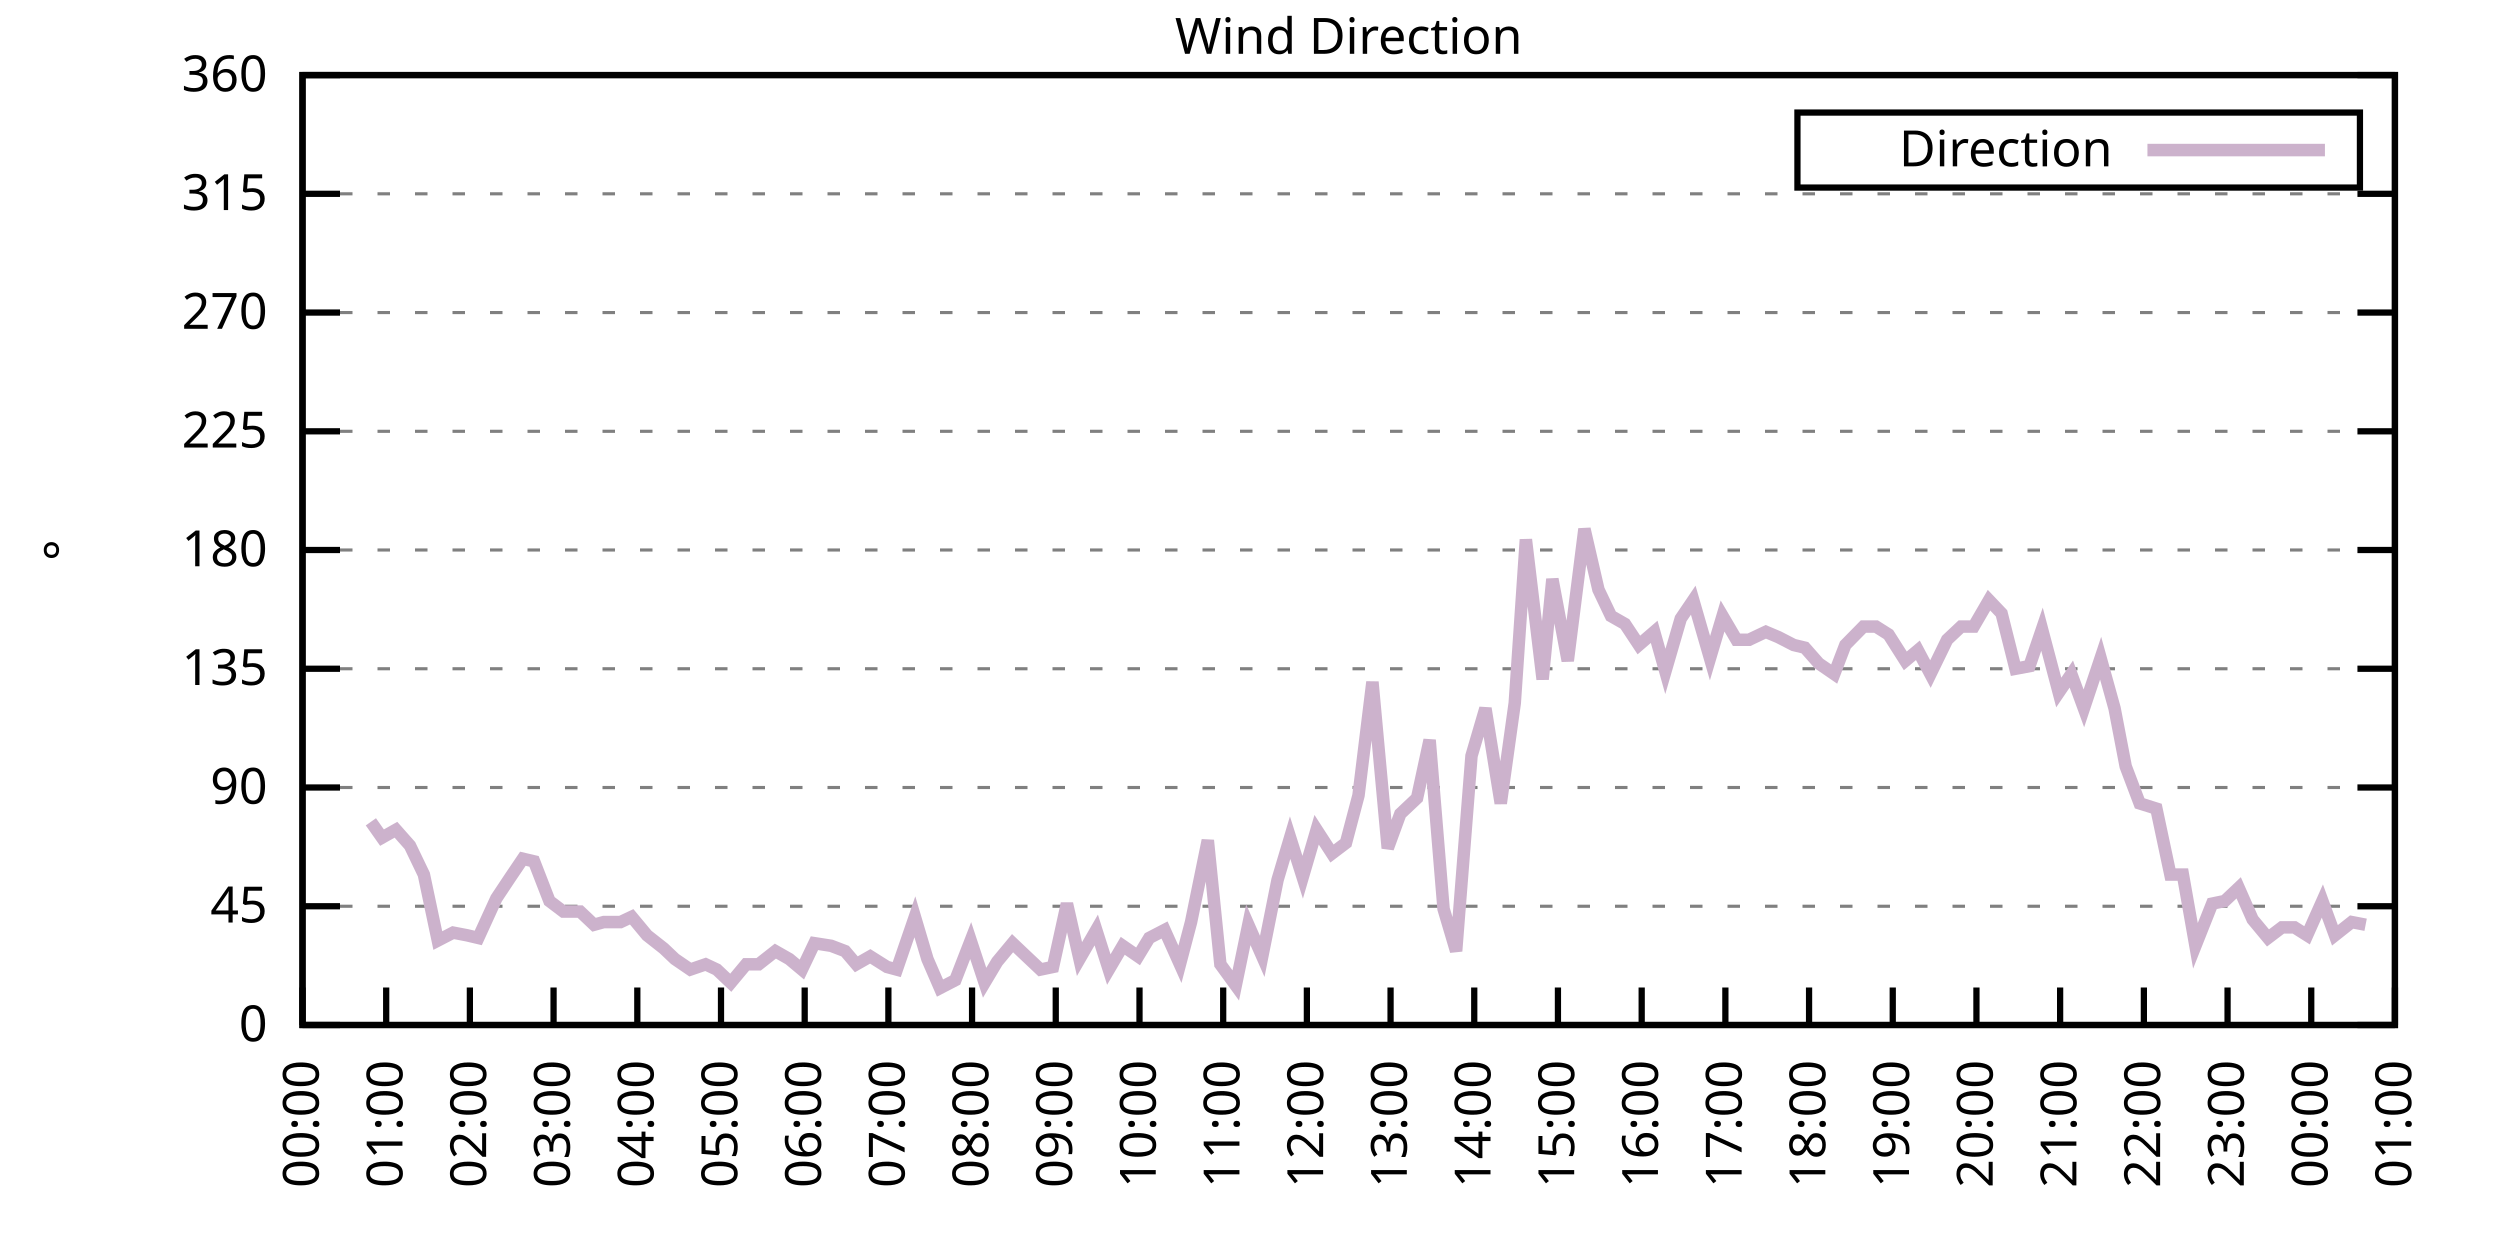
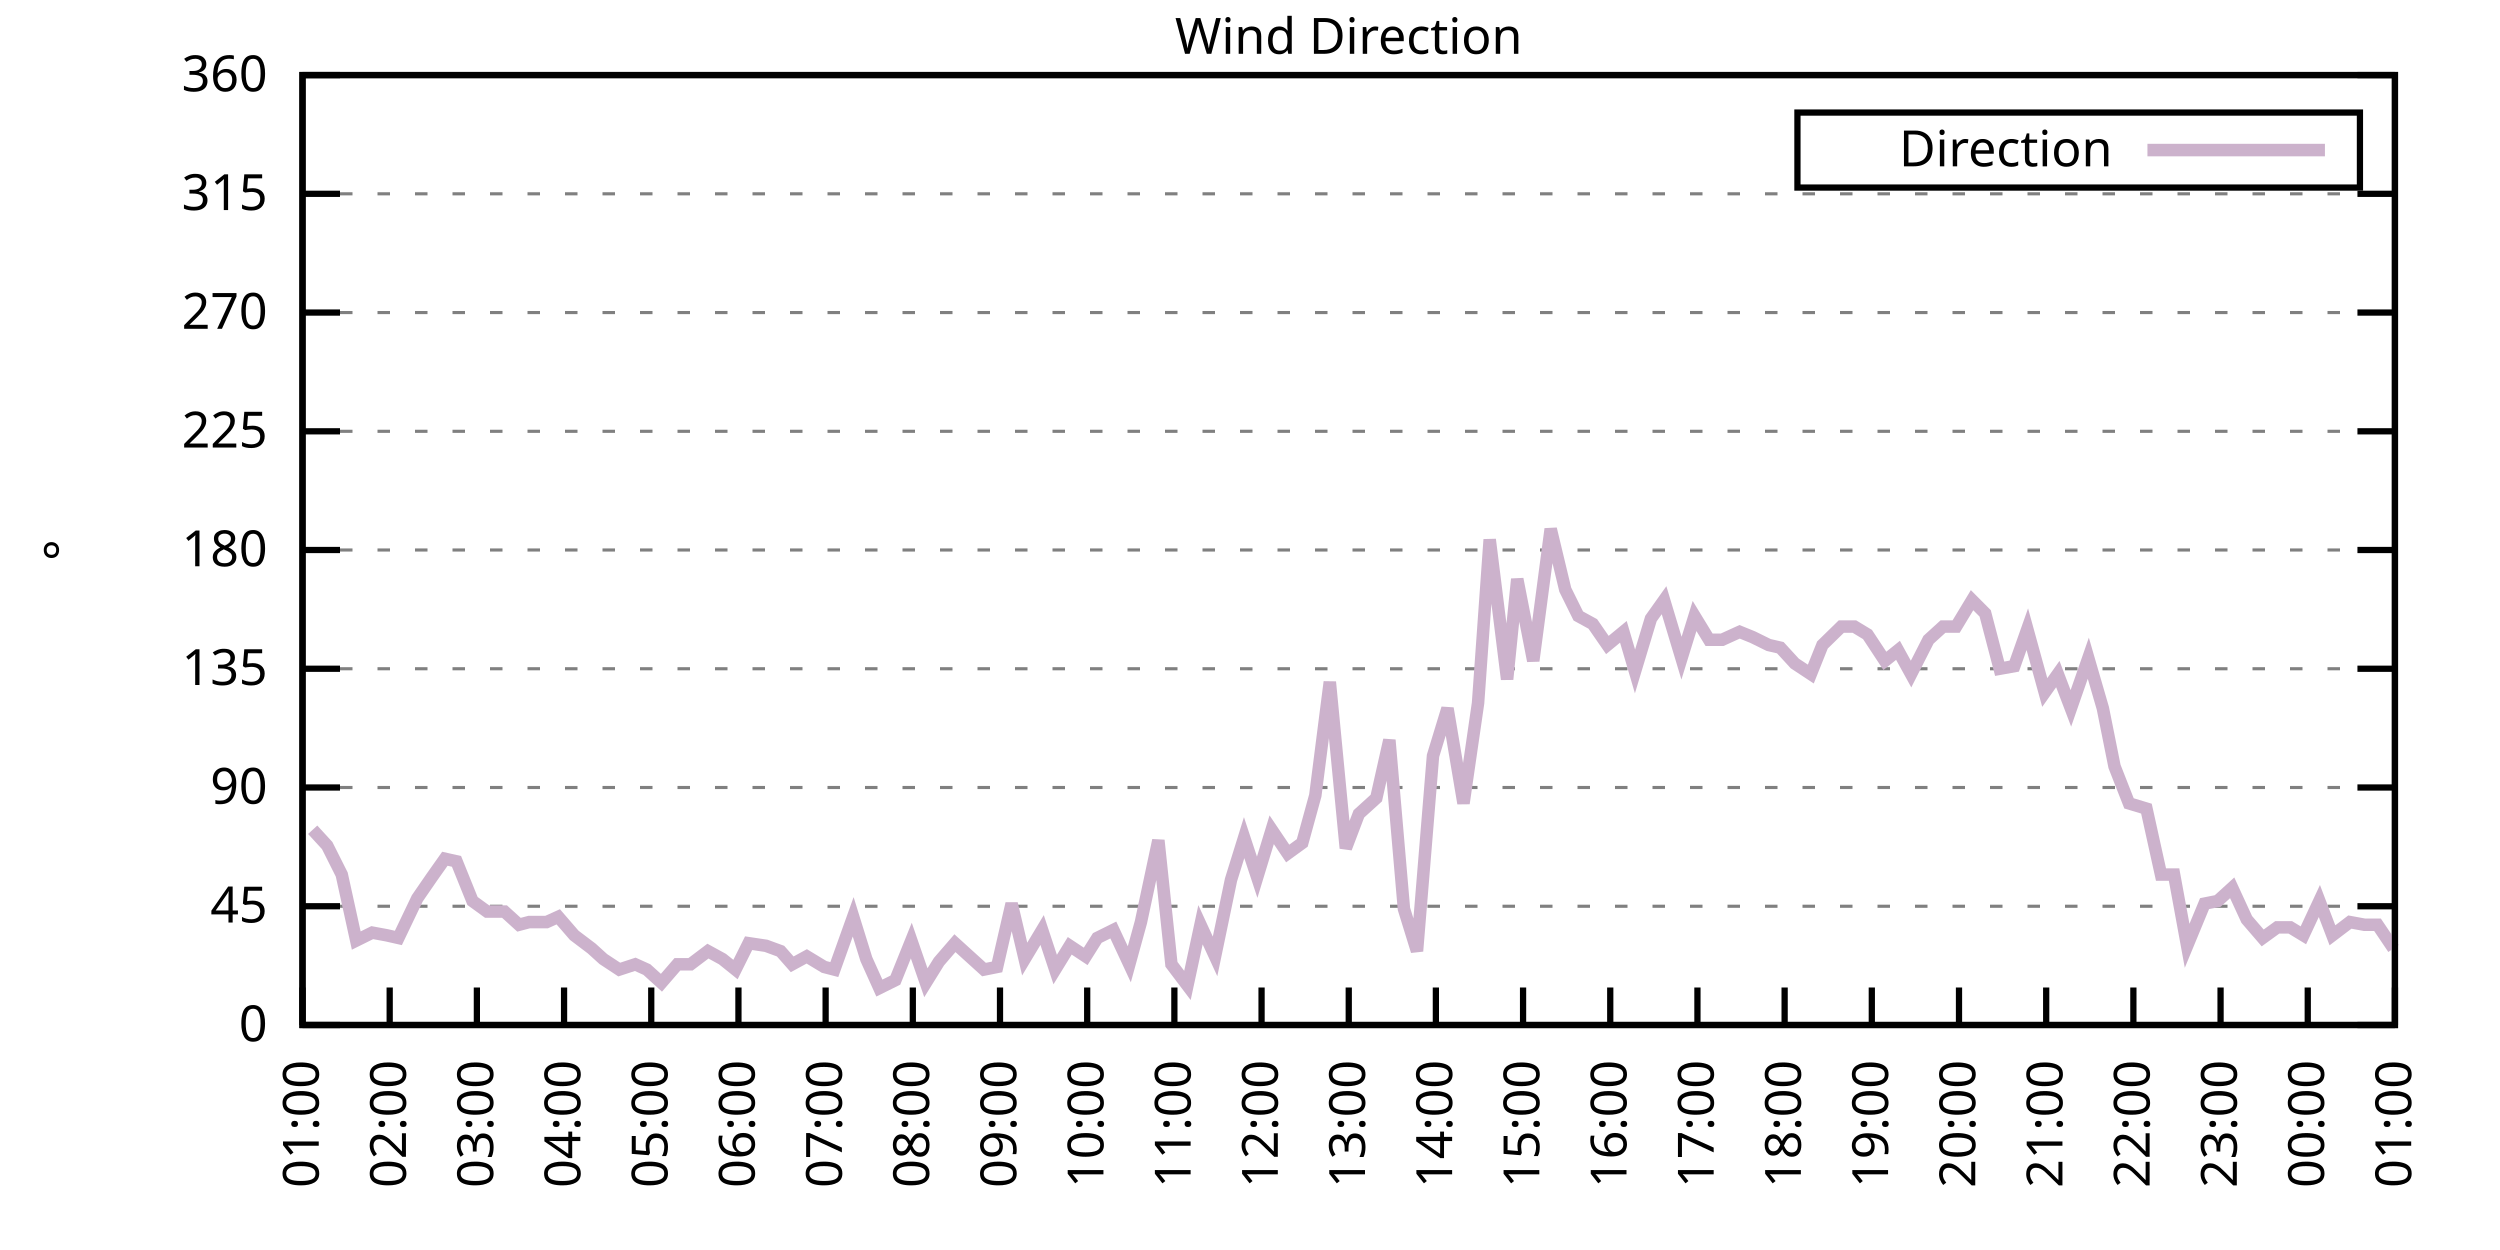
<svg xmlns="http://www.w3.org/2000/svg" xmlns:xlink="http://www.w3.org/1999/xlink" width="400" height="200" viewBox="0 0 400 200">
  <g id="gnuplot_canvas">
    <rect x="0" y="0" width="400" height="200" fill="none" />
    <defs>
      <circle id="gpDot" r="0.5" stroke-width="0.5" stroke="currentColor" />
      <path id="gpPt0" stroke-width="0.333" stroke="currentColor" d="M-1,0 h2 M0,-1 v2" />
      <path id="gpPt1" stroke-width="0.333" stroke="currentColor" d="M-1,-1 L1,1 M1,-1 L-1,1" />
      <path id="gpPt2" stroke-width="0.333" stroke="currentColor" d="M-1,0 L1,0 M0,-1 L0,1 M-1,-1 L1,1 M-1,1 L1,-1" />
      <rect id="gpPt3" stroke-width="0.333" stroke="currentColor" x="-1" y="-1" width="2" height="2" />
      <rect id="gpPt4" stroke-width="0.333" stroke="currentColor" fill="currentColor" x="-1" y="-1" width="2" height="2" />
      <circle id="gpPt5" stroke-width="0.333" stroke="currentColor" cx="0" cy="0" r="1" />
      <use xlink:href="#gpPt5" id="gpPt6" fill="currentColor" stroke="none" />
      <path id="gpPt7" stroke-width="0.333" stroke="currentColor" d="M0,-1.33 L-1.33,0.67 L1.33,0.67 z" />
      <use xlink:href="#gpPt7" id="gpPt8" fill="currentColor" stroke="none" />
      <use xlink:href="#gpPt7" id="gpPt9" stroke="currentColor" transform="rotate(180)" />
      <use xlink:href="#gpPt9" id="gpPt10" fill="currentColor" stroke="none" />
      <use xlink:href="#gpPt3" id="gpPt11" stroke="currentColor" transform="rotate(45)" />
      <use xlink:href="#gpPt11" id="gpPt12" fill="currentColor" stroke="none" />
      <path id="gpPt13" stroke-width="0.333" stroke="currentColor" d="M0,1.330 L1.265,0.411 L0.782,-1.067 L-0.782,-1.076 L-1.265,0.411 z" />
      <use xlink:href="#gpPt13" id="gpPt14" fill="currentColor" stroke="none" />
      <filter id="textbox" filterUnits="objectBoundingBox" x="0" y="0" height="1" width="1">
        <feFlood flood-color="white" flood-opacity="1" result="bgnd" />
        <feComposite in="SourceGraphic" in2="bgnd" operator="atop" />
      </filter>
      <filter id="greybox" filterUnits="objectBoundingBox" x="0" y="0" height="1" width="1">
        <feFlood flood-color="lightgrey" flood-opacity="1" result="grey" />
        <feComposite in="SourceGraphic" in2="grey" operator="atop" />
      </filter>
    </defs>
    <g fill="none" color="white" stroke="currentColor" stroke-width="1.00" stroke-linecap="butt" stroke-linejoin="miter">
</g>
    <g fill="none" color="black" stroke="currentColor" stroke-width="1.00" stroke-linecap="butt" stroke-linejoin="miter">
      <g stroke="none" shape-rendering="crispEdges">
        <polygon fill="rgb(255, 255, 255)" points="48.40,164.00 383.18,164.00 383.18,12.02 48.40,12.02 " />
      </g>
    </g>
    <g fill="none" color="black" stroke="currentColor" stroke-width="1.00" stroke-linecap="butt" stroke-linejoin="miter">
</g>
    <g fill="none" color="black" stroke="black" stroke-width="0.50" stroke-linecap="butt" stroke-linejoin="miter">
</g>
    <g fill="none" color="gray" stroke="currentColor" stroke-width="0.50" stroke-linecap="butt" stroke-linejoin="miter">
      <path stroke="gray" stroke-dasharray="2,4" class="gridline" d="M48.40,164.00 L383.19,164.00  " />
    </g>
    <g fill="none" color="gray" stroke="gray" stroke-width="1.00" stroke-linecap="butt" stroke-linejoin="miter">
</g>
    <g fill="none" color="black" stroke="currentColor" stroke-width="1.00" stroke-linecap="butt" stroke-linejoin="miter">
      <path stroke="black" d="M48.40,164.00 L54.40,164.00 M383.19,164.00 L377.19,164.00  " />
      <g transform="translate(42.80,166.60)" stroke="none" fill="black" font-family="Sans" font-size="8.00" text-anchor="end">
        <text>
          <tspan font-family="Sans"> 0</tspan>
        </text>
      </g>
    </g>
    <g fill="none" color="black" stroke="currentColor" stroke-width="1.00" stroke-linecap="butt" stroke-linejoin="miter">
</g>
    <g fill="none" color="black" stroke="black" stroke-width="0.50" stroke-linecap="butt" stroke-linejoin="miter">
</g>
    <g fill="none" color="gray" stroke="currentColor" stroke-width="0.50" stroke-linecap="butt" stroke-linejoin="miter">
      <path stroke="gray" stroke-dasharray="2,4" class="gridline" d="M48.40,145.00 L383.19,145.00  " />
    </g>
    <g fill="none" color="gray" stroke="gray" stroke-width="1.00" stroke-linecap="butt" stroke-linejoin="miter">
</g>
    <g fill="none" color="black" stroke="currentColor" stroke-width="1.00" stroke-linecap="butt" stroke-linejoin="miter">
      <path stroke="black" d="M48.40,145.00 L54.40,145.00 M383.19,145.00 L377.19,145.00  " />
      <g transform="translate(42.80,147.60)" stroke="none" fill="black" font-family="Sans" font-size="8.00" text-anchor="end">
        <text>
          <tspan font-family="Sans"> 45</tspan>
        </text>
      </g>
    </g>
    <g fill="none" color="black" stroke="currentColor" stroke-width="1.00" stroke-linecap="butt" stroke-linejoin="miter">
</g>
    <g fill="none" color="black" stroke="black" stroke-width="0.50" stroke-linecap="butt" stroke-linejoin="miter">
</g>
    <g fill="none" color="gray" stroke="currentColor" stroke-width="0.50" stroke-linecap="butt" stroke-linejoin="miter">
      <path stroke="gray" stroke-dasharray="2,4" class="gridline" d="M48.40,126.00 L383.19,126.00  " />
    </g>
    <g fill="none" color="gray" stroke="gray" stroke-width="1.00" stroke-linecap="butt" stroke-linejoin="miter">
</g>
    <g fill="none" color="black" stroke="currentColor" stroke-width="1.00" stroke-linecap="butt" stroke-linejoin="miter">
      <path stroke="black" d="M48.40,126.00 L54.40,126.00 M383.19,126.00 L377.19,126.00  " />
      <g transform="translate(42.80,128.60)" stroke="none" fill="black" font-family="Sans" font-size="8.00" text-anchor="end">
        <text>
          <tspan font-family="Sans"> 90</tspan>
        </text>
      </g>
    </g>
    <g fill="none" color="black" stroke="currentColor" stroke-width="1.00" stroke-linecap="butt" stroke-linejoin="miter">
</g>
    <g fill="none" color="black" stroke="black" stroke-width="0.50" stroke-linecap="butt" stroke-linejoin="miter">
</g>
    <g fill="none" color="gray" stroke="currentColor" stroke-width="0.50" stroke-linecap="butt" stroke-linejoin="miter">
      <path stroke="gray" stroke-dasharray="2,4" class="gridline" d="M48.40,107.00 L383.19,107.00  " />
    </g>
    <g fill="none" color="gray" stroke="gray" stroke-width="1.00" stroke-linecap="butt" stroke-linejoin="miter">
</g>
    <g fill="none" color="black" stroke="currentColor" stroke-width="1.00" stroke-linecap="butt" stroke-linejoin="miter">
      <path stroke="black" d="M48.40,107.00 L54.40,107.00 M383.19,107.00 L377.19,107.00  " />
      <g transform="translate(42.80,109.60)" stroke="none" fill="black" font-family="Sans" font-size="8.00" text-anchor="end">
        <text>
          <tspan font-family="Sans"> 135</tspan>
        </text>
      </g>
    </g>
    <g fill="none" color="black" stroke="currentColor" stroke-width="1.00" stroke-linecap="butt" stroke-linejoin="miter">
</g>
    <g fill="none" color="black" stroke="black" stroke-width="0.50" stroke-linecap="butt" stroke-linejoin="miter">
</g>
    <g fill="none" color="gray" stroke="currentColor" stroke-width="0.50" stroke-linecap="butt" stroke-linejoin="miter">
      <path stroke="gray" stroke-dasharray="2,4" class="gridline" d="M48.40,88.00 L383.19,88.00  " />
    </g>
    <g fill="none" color="gray" stroke="gray" stroke-width="1.00" stroke-linecap="butt" stroke-linejoin="miter">
</g>
    <g fill="none" color="black" stroke="currentColor" stroke-width="1.00" stroke-linecap="butt" stroke-linejoin="miter">
      <path stroke="black" d="M48.40,88.00 L54.40,88.00 M383.19,88.00 L377.19,88.00  " />
      <g transform="translate(42.80,90.60)" stroke="none" fill="black" font-family="Sans" font-size="8.00" text-anchor="end">
        <text>
          <tspan font-family="Sans"> 180</tspan>
        </text>
      </g>
    </g>
    <g fill="none" color="black" stroke="currentColor" stroke-width="1.00" stroke-linecap="butt" stroke-linejoin="miter">
</g>
    <g fill="none" color="black" stroke="black" stroke-width="0.50" stroke-linecap="butt" stroke-linejoin="miter">
</g>
    <g fill="none" color="gray" stroke="currentColor" stroke-width="0.50" stroke-linecap="butt" stroke-linejoin="miter">
      <path stroke="gray" stroke-dasharray="2,4" class="gridline" d="M48.40,69.01 L383.19,69.01  " />
    </g>
    <g fill="none" color="gray" stroke="gray" stroke-width="1.00" stroke-linecap="butt" stroke-linejoin="miter">
</g>
    <g fill="none" color="black" stroke="currentColor" stroke-width="1.00" stroke-linecap="butt" stroke-linejoin="miter">
      <path stroke="black" d="M48.40,69.01 L54.40,69.01 M383.19,69.01 L377.19,69.01  " />
      <g transform="translate(42.80,71.61)" stroke="none" fill="black" font-family="Sans" font-size="8.00" text-anchor="end">
        <text>
          <tspan font-family="Sans"> 225</tspan>
        </text>
      </g>
    </g>
    <g fill="none" color="black" stroke="currentColor" stroke-width="1.00" stroke-linecap="butt" stroke-linejoin="miter">
</g>
    <g fill="none" color="black" stroke="black" stroke-width="0.50" stroke-linecap="butt" stroke-linejoin="miter">
</g>
    <g fill="none" color="gray" stroke="currentColor" stroke-width="0.50" stroke-linecap="butt" stroke-linejoin="miter">
      <path stroke="gray" stroke-dasharray="2,4" class="gridline" d="M48.40,50.01 L383.19,50.01  " />
    </g>
    <g fill="none" color="gray" stroke="gray" stroke-width="1.00" stroke-linecap="butt" stroke-linejoin="miter">
</g>
    <g fill="none" color="black" stroke="currentColor" stroke-width="1.00" stroke-linecap="butt" stroke-linejoin="miter">
      <path stroke="black" d="M48.40,50.01 L54.40,50.01 M383.19,50.01 L377.19,50.01  " />
      <g transform="translate(42.80,52.61)" stroke="none" fill="black" font-family="Sans" font-size="8.00" text-anchor="end">
        <text>
          <tspan font-family="Sans"> 270</tspan>
        </text>
      </g>
    </g>
    <g fill="none" color="black" stroke="currentColor" stroke-width="1.00" stroke-linecap="butt" stroke-linejoin="miter">
</g>
    <g fill="none" color="black" stroke="black" stroke-width="0.50" stroke-linecap="butt" stroke-linejoin="miter">
</g>
    <g fill="none" color="gray" stroke="currentColor" stroke-width="0.50" stroke-linecap="butt" stroke-linejoin="miter">
      <path stroke="gray" stroke-dasharray="2,4" class="gridline" d="M48.40,31.01 L383.19,31.01  " />
    </g>
    <g fill="none" color="gray" stroke="gray" stroke-width="1.00" stroke-linecap="butt" stroke-linejoin="miter">
</g>
    <g fill="none" color="black" stroke="currentColor" stroke-width="1.00" stroke-linecap="butt" stroke-linejoin="miter">
      <path stroke="black" d="M48.40,31.01 L54.40,31.01 M383.19,31.01 L377.19,31.01  " />
      <g transform="translate(42.80,33.61)" stroke="none" fill="black" font-family="Sans" font-size="8.00" text-anchor="end">
        <text>
          <tspan font-family="Sans"> 315</tspan>
        </text>
      </g>
    </g>
    <g fill="none" color="black" stroke="currentColor" stroke-width="1.00" stroke-linecap="butt" stroke-linejoin="miter">
</g>
    <g fill="none" color="black" stroke="black" stroke-width="0.50" stroke-linecap="butt" stroke-linejoin="miter">
</g>
    <g fill="none" color="gray" stroke="currentColor" stroke-width="0.50" stroke-linecap="butt" stroke-linejoin="miter">
      <path stroke="gray" stroke-dasharray="2,4" class="gridline" d="M48.40,12.01 L383.19,12.01  " />
    </g>
    <g fill="none" color="gray" stroke="gray" stroke-width="1.00" stroke-linecap="butt" stroke-linejoin="miter">
</g>
    <g fill="none" color="black" stroke="currentColor" stroke-width="1.00" stroke-linecap="butt" stroke-linejoin="miter">
      <path stroke="black" d="M48.40,12.01 L54.40,12.01 M383.19,12.01 L377.19,12.01  " />
      <g transform="translate(42.80,14.61)" stroke="none" fill="black" font-family="Sans" font-size="8.00" text-anchor="end">
        <text>
          <tspan font-family="Sans"> 360</tspan>
        </text>
      </g>
    </g>
    <g fill="none" color="black" stroke="currentColor" stroke-width="1.00" stroke-linecap="butt" stroke-linejoin="miter">
      <path stroke="black" d="M48.40,164.00 L48.40,158.00  " />
      <g transform="translate(51.00,169.60) rotate(270.00)" stroke="none" fill="black" font-family="Sans" font-size="8.00" text-anchor="end">
        <text>
-           <tspan font-family="Sans">00:00</tspan>
-         </text>
-       </g>
-     </g>
-     <g fill="none" color="black" stroke="currentColor" stroke-width="1.00" stroke-linecap="butt" stroke-linejoin="miter">
-       <path stroke="black" d="M61.79,164.00 L61.79,158.00  " />
-       <g transform="translate(64.39,169.60) rotate(270.00)" stroke="none" fill="black" font-family="Sans" font-size="8.00" text-anchor="end">
-         <text>
          <tspan font-family="Sans">01:00</tspan>
        </text>
      </g>
    </g>
    <g fill="none" color="black" stroke="currentColor" stroke-width="1.00" stroke-linecap="butt" stroke-linejoin="miter">
-       <path stroke="black" d="M75.18,164.00 L75.18,158.00  " />
-       <g transform="translate(77.78,169.60) rotate(270.00)" stroke="none" fill="black" font-family="Sans" font-size="8.00" text-anchor="end">
+       <path stroke="black" d="M62.35,164.00 L62.35,158.00  " />
+       <g transform="translate(64.95,169.60) rotate(270.00)" stroke="none" fill="black" font-family="Sans" font-size="8.00" text-anchor="end">
        <text>
          <tspan font-family="Sans">02:00</tspan>
        </text>
      </g>
    </g>
    <g fill="none" color="black" stroke="currentColor" stroke-width="1.00" stroke-linecap="butt" stroke-linejoin="miter">
-       <path stroke="black" d="M88.57,164.00 L88.57,158.00  " />
-       <g transform="translate(91.17,169.60) rotate(270.00)" stroke="none" fill="black" font-family="Sans" font-size="8.00" text-anchor="end">
+       <path stroke="black" d="M76.30,164.00 L76.30,158.00  " />
+       <g transform="translate(78.90,169.60) rotate(270.00)" stroke="none" fill="black" font-family="Sans" font-size="8.00" text-anchor="end">
        <text>
          <tspan font-family="Sans">03:00</tspan>
        </text>
      </g>
    </g>
    <g fill="none" color="black" stroke="currentColor" stroke-width="1.00" stroke-linecap="butt" stroke-linejoin="miter">
-       <path stroke="black" d="M101.97,164.00 L101.97,158.00  " />
-       <g transform="translate(104.57,169.60) rotate(270.00)" stroke="none" fill="black" font-family="Sans" font-size="8.00" text-anchor="end">
+       <path stroke="black" d="M90.25,164.00 L90.25,158.00  " />
+       <g transform="translate(92.85,169.60) rotate(270.00)" stroke="none" fill="black" font-family="Sans" font-size="8.00" text-anchor="end">
        <text>
          <tspan font-family="Sans">04:00</tspan>
        </text>
      </g>
    </g>
    <g fill="none" color="black" stroke="currentColor" stroke-width="1.00" stroke-linecap="butt" stroke-linejoin="miter">
-       <path stroke="black" d="M115.36,164.00 L115.36,158.00  " />
-       <g transform="translate(117.96,169.60) rotate(270.00)" stroke="none" fill="black" font-family="Sans" font-size="8.00" text-anchor="end">
+       <path stroke="black" d="M104.20,164.00 L104.20,158.00  " />
+       <g transform="translate(106.80,169.60) rotate(270.00)" stroke="none" fill="black" font-family="Sans" font-size="8.00" text-anchor="end">
        <text>
          <tspan font-family="Sans">05:00</tspan>
        </text>
      </g>
    </g>
    <g fill="none" color="black" stroke="currentColor" stroke-width="1.00" stroke-linecap="butt" stroke-linejoin="miter">
-       <path stroke="black" d="M128.75,164.00 L128.75,158.00  " />
-       <g transform="translate(131.35,169.60) rotate(270.00)" stroke="none" fill="black" font-family="Sans" font-size="8.00" text-anchor="end">
+       <path stroke="black" d="M118.15,164.00 L118.15,158.00  " />
+       <g transform="translate(120.75,169.60) rotate(270.00)" stroke="none" fill="black" font-family="Sans" font-size="8.00" text-anchor="end">
        <text>
          <tspan font-family="Sans">06:00</tspan>
        </text>
      </g>
    </g>
    <g fill="none" color="black" stroke="currentColor" stroke-width="1.00" stroke-linecap="butt" stroke-linejoin="miter">
-       <path stroke="black" d="M142.14,164.00 L142.14,158.00  " />
-       <g transform="translate(144.74,169.60) rotate(270.00)" stroke="none" fill="black" font-family="Sans" font-size="8.00" text-anchor="end">
+       <path stroke="black" d="M132.10,164.00 L132.10,158.00  " />
+       <g transform="translate(134.70,169.60) rotate(270.00)" stroke="none" fill="black" font-family="Sans" font-size="8.00" text-anchor="end">
        <text>
          <tspan font-family="Sans">07:00</tspan>
        </text>
      </g>
    </g>
    <g fill="none" color="black" stroke="currentColor" stroke-width="1.00" stroke-linecap="butt" stroke-linejoin="miter">
-       <path stroke="black" d="M155.53,164.00 L155.53,158.00  " />
-       <g transform="translate(158.13,169.60) rotate(270.00)" stroke="none" fill="black" font-family="Sans" font-size="8.00" text-anchor="end">
+       <path stroke="black" d="M146.05,164.00 L146.05,158.00  " />
+       <g transform="translate(148.65,169.60) rotate(270.00)" stroke="none" fill="black" font-family="Sans" font-size="8.00" text-anchor="end">
        <text>
          <tspan font-family="Sans">08:00</tspan>
        </text>
      </g>
    </g>
    <g fill="none" color="black" stroke="currentColor" stroke-width="1.00" stroke-linecap="butt" stroke-linejoin="miter">
-       <path stroke="black" d="M168.92,164.00 L168.92,158.00  " />
-       <g transform="translate(171.52,169.60) rotate(270.00)" stroke="none" fill="black" font-family="Sans" font-size="8.00" text-anchor="end">
+       <path stroke="black" d="M160.00,164.00 L160.00,158.00  " />
+       <g transform="translate(162.60,169.60) rotate(270.00)" stroke="none" fill="black" font-family="Sans" font-size="8.00" text-anchor="end">
        <text>
          <tspan font-family="Sans">09:00</tspan>
        </text>
      </g>
    </g>
    <g fill="none" color="black" stroke="currentColor" stroke-width="1.00" stroke-linecap="butt" stroke-linejoin="miter">
-       <path stroke="black" d="M182.32,164.00 L182.32,158.00  " />
-       <g transform="translate(184.92,169.60) rotate(270.00)" stroke="none" fill="black" font-family="Sans" font-size="8.00" text-anchor="end">
+       <path stroke="black" d="M173.95,164.00 L173.95,158.00  " />
+       <g transform="translate(176.55,169.60) rotate(270.00)" stroke="none" fill="black" font-family="Sans" font-size="8.00" text-anchor="end">
        <text>
          <tspan font-family="Sans">10:00</tspan>
        </text>
      </g>
    </g>
    <g fill="none" color="black" stroke="currentColor" stroke-width="1.00" stroke-linecap="butt" stroke-linejoin="miter">
-       <path stroke="black" d="M195.71,164.00 L195.71,158.00  " />
-       <g transform="translate(198.31,169.60) rotate(270.00)" stroke="none" fill="black" font-family="Sans" font-size="8.00" text-anchor="end">
+       <path stroke="black" d="M187.90,164.00 L187.90,158.00  " />
+       <g transform="translate(190.50,169.60) rotate(270.00)" stroke="none" fill="black" font-family="Sans" font-size="8.00" text-anchor="end">
        <text>
          <tspan font-family="Sans">11:00</tspan>
        </text>
      </g>
    </g>
    <g fill="none" color="black" stroke="currentColor" stroke-width="1.00" stroke-linecap="butt" stroke-linejoin="miter">
-       <path stroke="black" d="M209.10,164.00 L209.10,158.00  " />
-       <g transform="translate(211.70,169.60) rotate(270.00)" stroke="none" fill="black" font-family="Sans" font-size="8.00" text-anchor="end">
+       <path stroke="black" d="M201.85,164.00 L201.85,158.00  " />
+       <g transform="translate(204.45,169.60) rotate(270.00)" stroke="none" fill="black" font-family="Sans" font-size="8.00" text-anchor="end">
        <text>
          <tspan font-family="Sans">12:00</tspan>
        </text>
      </g>
    </g>
    <g fill="none" color="black" stroke="currentColor" stroke-width="1.00" stroke-linecap="butt" stroke-linejoin="miter">
-       <path stroke="black" d="M222.49,164.00 L222.49,158.00  " />
-       <g transform="translate(225.09,169.60) rotate(270.00)" stroke="none" fill="black" font-family="Sans" font-size="8.00" text-anchor="end">
+       <path stroke="black" d="M215.80,164.00 L215.80,158.00  " />
+       <g transform="translate(218.40,169.60) rotate(270.00)" stroke="none" fill="black" font-family="Sans" font-size="8.00" text-anchor="end">
        <text>
          <tspan font-family="Sans">13:00</tspan>
        </text>
      </g>
    </g>
    <g fill="none" color="black" stroke="currentColor" stroke-width="1.00" stroke-linecap="butt" stroke-linejoin="miter">
-       <path stroke="black" d="M235.88,164.00 L235.88,158.00  " />
-       <g transform="translate(238.48,169.60) rotate(270.00)" stroke="none" fill="black" font-family="Sans" font-size="8.00" text-anchor="end">
+       <path stroke="black" d="M229.74,164.00 L229.74,158.00  " />
+       <g transform="translate(232.34,169.60) rotate(270.00)" stroke="none" fill="black" font-family="Sans" font-size="8.00" text-anchor="end">
        <text>
          <tspan font-family="Sans">14:00</tspan>
        </text>
      </g>
    </g>
    <g fill="none" color="black" stroke="currentColor" stroke-width="1.00" stroke-linecap="butt" stroke-linejoin="miter">
-       <path stroke="black" d="M249.27,164.00 L249.27,158.00  " />
-       <g transform="translate(251.87,169.60) rotate(270.00)" stroke="none" fill="black" font-family="Sans" font-size="8.00" text-anchor="end">
+       <path stroke="black" d="M243.69,164.00 L243.69,158.00  " />
+       <g transform="translate(246.29,169.60) rotate(270.00)" stroke="none" fill="black" font-family="Sans" font-size="8.00" text-anchor="end">
        <text>
          <tspan font-family="Sans">15:00</tspan>
        </text>
      </g>
    </g>
    <g fill="none" color="black" stroke="currentColor" stroke-width="1.00" stroke-linecap="butt" stroke-linejoin="miter">
-       <path stroke="black" d="M262.67,164.00 L262.67,158.00  " />
-       <g transform="translate(265.27,169.60) rotate(270.00)" stroke="none" fill="black" font-family="Sans" font-size="8.00" text-anchor="end">
+       <path stroke="black" d="M257.64,164.00 L257.64,158.00  " />
+       <g transform="translate(260.24,169.60) rotate(270.00)" stroke="none" fill="black" font-family="Sans" font-size="8.00" text-anchor="end">
        <text>
          <tspan font-family="Sans">16:00</tspan>
        </text>
      </g>
    </g>
    <g fill="none" color="black" stroke="currentColor" stroke-width="1.00" stroke-linecap="butt" stroke-linejoin="miter">
-       <path stroke="black" d="M276.06,164.00 L276.06,158.00  " />
-       <g transform="translate(278.66,169.60) rotate(270.00)" stroke="none" fill="black" font-family="Sans" font-size="8.00" text-anchor="end">
+       <path stroke="black" d="M271.59,164.00 L271.59,158.00  " />
+       <g transform="translate(274.19,169.60) rotate(270.00)" stroke="none" fill="black" font-family="Sans" font-size="8.00" text-anchor="end">
        <text>
          <tspan font-family="Sans">17:00</tspan>
        </text>
      </g>
    </g>
    <g fill="none" color="black" stroke="currentColor" stroke-width="1.00" stroke-linecap="butt" stroke-linejoin="miter">
-       <path stroke="black" d="M289.45,164.00 L289.45,158.00  " />
-       <g transform="translate(292.05,169.60) rotate(270.00)" stroke="none" fill="black" font-family="Sans" font-size="8.00" text-anchor="end">
+       <path stroke="black" d="M285.54,164.00 L285.54,158.00  " />
+       <g transform="translate(288.14,169.60) rotate(270.00)" stroke="none" fill="black" font-family="Sans" font-size="8.00" text-anchor="end">
        <text>
          <tspan font-family="Sans">18:00</tspan>
        </text>
      </g>
    </g>
    <g fill="none" color="black" stroke="currentColor" stroke-width="1.00" stroke-linecap="butt" stroke-linejoin="miter">
-       <path stroke="black" d="M302.84,164.00 L302.84,158.00  " />
-       <g transform="translate(305.44,169.60) rotate(270.00)" stroke="none" fill="black" font-family="Sans" font-size="8.00" text-anchor="end">
+       <path stroke="black" d="M299.49,164.00 L299.49,158.00  " />
+       <g transform="translate(302.09,169.60) rotate(270.00)" stroke="none" fill="black" font-family="Sans" font-size="8.00" text-anchor="end">
        <text>
          <tspan font-family="Sans">19:00</tspan>
        </text>
      </g>
    </g>
    <g fill="none" color="black" stroke="currentColor" stroke-width="1.00" stroke-linecap="butt" stroke-linejoin="miter">
-       <path stroke="black" d="M316.23,164.00 L316.23,158.00  " />
-       <g transform="translate(318.83,169.60) rotate(270.00)" stroke="none" fill="black" font-family="Sans" font-size="8.00" text-anchor="end">
+       <path stroke="black" d="M313.44,164.00 L313.44,158.00  " />
+       <g transform="translate(316.04,169.60) rotate(270.00)" stroke="none" fill="black" font-family="Sans" font-size="8.00" text-anchor="end">
        <text>
          <tspan font-family="Sans">20:00</tspan>
        </text>
      </g>
    </g>
    <g fill="none" color="black" stroke="currentColor" stroke-width="1.00" stroke-linecap="butt" stroke-linejoin="miter">
-       <path stroke="black" d="M329.62,164.00 L329.62,158.00  " />
-       <g transform="translate(332.22,169.60) rotate(270.00)" stroke="none" fill="black" font-family="Sans" font-size="8.00" text-anchor="end">
+       <path stroke="black" d="M327.39,164.00 L327.39,158.00  " />
+       <g transform="translate(329.99,169.60) rotate(270.00)" stroke="none" fill="black" font-family="Sans" font-size="8.00" text-anchor="end">
        <text>
          <tspan font-family="Sans">21:00</tspan>
        </text>
      </g>
    </g>
    <g fill="none" color="black" stroke="currentColor" stroke-width="1.00" stroke-linecap="butt" stroke-linejoin="miter">
-       <path stroke="black" d="M343.02,164.00 L343.02,158.00  " />
-       <g transform="translate(345.62,169.60) rotate(270.00)" stroke="none" fill="black" font-family="Sans" font-size="8.00" text-anchor="end">
+       <path stroke="black" d="M341.34,164.00 L341.34,158.00  " />
+       <g transform="translate(343.94,169.60) rotate(270.00)" stroke="none" fill="black" font-family="Sans" font-size="8.00" text-anchor="end">
        <text>
          <tspan font-family="Sans">22:00</tspan>
        </text>
      </g>
    </g>
    <g fill="none" color="black" stroke="currentColor" stroke-width="1.00" stroke-linecap="butt" stroke-linejoin="miter">
-       <path stroke="black" d="M356.41,164.00 L356.41,158.00  " />
-       <g transform="translate(359.01,169.60) rotate(270.00)" stroke="none" fill="black" font-family="Sans" font-size="8.00" text-anchor="end">
+       <path stroke="black" d="M355.29,164.00 L355.29,158.00  " />
+       <g transform="translate(357.89,169.60) rotate(270.00)" stroke="none" fill="black" font-family="Sans" font-size="8.00" text-anchor="end">
        <text>
          <tspan font-family="Sans">23:00</tspan>
        </text>
      </g>
    </g>
    <g fill="none" color="black" stroke="currentColor" stroke-width="1.00" stroke-linecap="butt" stroke-linejoin="miter">
-       <path stroke="black" d="M369.80,164.00 L369.80,158.00  " />
-       <g transform="translate(372.40,169.60) rotate(270.00)" stroke="none" fill="black" font-family="Sans" font-size="8.00" text-anchor="end">
+       <path stroke="black" d="M369.24,164.00 L369.24,158.00  " />
+       <g transform="translate(371.84,169.60) rotate(270.00)" stroke="none" fill="black" font-family="Sans" font-size="8.00" text-anchor="end">
        <text>
          <tspan font-family="Sans">00:00</tspan>
        </text>
      </g>
    </g>
    <g fill="none" color="black" stroke="currentColor" stroke-width="1.00" stroke-linecap="butt" stroke-linejoin="miter">
      <path stroke="black" d="M383.19,164.00 L383.19,158.00  " />
      <g transform="translate(385.79,169.60) rotate(270.00)" stroke="none" fill="black" font-family="Sans" font-size="8.00" text-anchor="end">
        <text>
          <tspan font-family="Sans">01:00</tspan>
        </text>
      </g>
    </g>
    <g fill="none" color="black" stroke="currentColor" stroke-width="1.00" stroke-linecap="butt" stroke-linejoin="miter">
</g>
    <g fill="none" color="black" stroke="currentColor" stroke-width="1.00" stroke-linecap="butt" stroke-linejoin="miter">
      <path stroke="black" d="M48.40,12.01 L48.40,164.00 L383.19,164.00 L383.19,12.01 L48.40,12.01 Z  " />
    </g>
    <g fill="none" color="black" stroke="currentColor" stroke-width="1.00" stroke-linecap="butt" stroke-linejoin="miter">
</g>
    <g fill="none" color="black" stroke="currentColor" stroke-width="1.00" stroke-linecap="butt" stroke-linejoin="miter">
      <path stroke="black" d="M287.59,30.01 L287.59,18.01 L377.59,18.01 L377.59,30.01 L287.59,30.01 Z  " />
    </g>
    <g id="Wind_direction_plot_1">
      <g fill="none" color="white" stroke="black" stroke-width="2.00" stroke-linecap="butt" stroke-linejoin="miter">
</g>
      <g fill="none" color="black" stroke="currentColor" stroke-width="2.00" stroke-linecap="butt" stroke-linejoin="miter">
        <g transform="translate(337.99,26.61)" stroke="none" fill="black" font-family="Sans" font-size="8.00" text-anchor="end">
          <text>
            <tspan font-family="Sans">Direction</tspan>
          </text>
        </g>
      </g>
      <g fill="none" color="black" stroke="currentColor" stroke-width="2.00" stroke-linecap="butt" stroke-linejoin="miter">
-         <path stroke="rgb(204, 178, 204)" d="M343.59,24.01 L371.99,24.01 M59.34,131.49 L61.12,134.02 L63.35,132.76 L65.59,135.29 L67.82,139.93 L70.05,150.49   L72.50,149.22 L74.74,149.65 L76.52,150.07 L79.42,143.73 L81.66,140.36 L83.66,137.40 L85.45,137.82 L87.91,144.16   L90.14,145.85 L92.82,145.85 L95.05,147.96 L96.61,147.53 L99.29,147.53 L101.07,146.69 L103.53,149.65 L106.21,151.76   L107.99,153.45 L110.45,155.13 L112.90,154.29 L114.69,155.13 L116.92,157.24 L119.38,154.29 L121.38,154.29 L124.06,152.18   L126.29,153.45 L128.30,155.13 L130.31,150.91 L132.99,151.33 L135.22,152.18 L137.01,154.29 L139.24,153.02 L141.92,154.71   L143.48,155.13 L146.38,146.69 L148.39,153.45 L150.40,158.09 L152.85,156.82 L155.31,150.49 L157.54,157.24 L159.55,153.87   L162.01,150.91 L163.79,152.60 L166.47,155.13 L168.48,154.71 L170.71,144.58 L172.72,153.45 L175.40,148.80 L177.41,155.13   L179.64,151.33 L182.09,153.02 L183.88,150.07 L186.33,148.80 L188.79,154.29 L190.57,147.53 L193.25,134.45 L195.26,154.29   L197.72,157.67 L199.73,147.96 L201.96,153.02 L204.41,140.78 L206.42,134.02 L208.43,140.36 L210.66,132.76 L213.12,136.56   L215.35,134.87 L217.36,127.27 L219.59,109.11 L222.04,135.71 L224.05,130.22 L226.73,127.69 L228.74,118.40 L230.97,145.42   L232.98,152.18 L235.44,120.94 L237.67,113.34 L240.12,128.54 L242.36,112.49 L244.14,86.32 L246.82,108.69 L248.38,92.65   L250.84,105.74 L253.51,84.63 L255.75,94.34 L257.76,98.56 L259.99,99.83 L262.22,103.20 L264.67,101.09 L266.46,107.43   L268.92,98.98 L270.92,96.03 L273.60,105.31 L275.61,98.56 L277.84,102.36 L279.85,102.36 L282.53,101.09 L284.54,101.94   L286.99,103.20 L288.78,103.63 L291.01,106.16 L293.47,107.85 L295.25,103.20 L298.15,100.25 L300.16,100.25 L302.17,101.52   L304.85,105.74 L306.86,104.05 L308.87,107.85 L311.54,102.36 L313.78,100.25 L315.79,100.25 L318.24,96.03 L320.25,98.14   L322.48,107.00 L324.71,106.58 L326.72,100.67 L329.40,110.80 L331.41,107.85 L333.42,113.34 L336.10,105.31 L338.33,113.34   L340.11,122.62 L342.35,128.54 L345.02,129.38 L347.26,139.93 L349.26,139.93 L351.27,151.33 L353.95,144.58 L355.96,144.16   L358.19,142.05 L360.42,147.11 L362.88,150.07 L365.11,148.38 L367.12,148.38 L369.13,149.65 L371.58,144.16 L373.59,149.65   L376.27,147.53 L378.50,147.96  " />
+         <path stroke="rgb(204, 178, 204)" d="M343.59,24.01 L371.99,24.01 M50.03,132.76 L52.35,135.29 L54.68,139.93 L57.00,150.49 L59.56,149.22 L61.88,149.65   L63.74,150.07 L66.77,143.73 L69.09,140.36 L71.18,137.40 L73.04,137.82 L75.60,144.16 L77.93,145.85 L80.72,145.85   L83.04,147.96 L84.67,147.53 L87.46,147.53 L89.32,146.69 L91.88,149.65 L94.67,151.76 L96.53,153.45 L99.08,155.13   L101.64,154.29 L103.50,155.13 L105.83,157.24 L108.38,154.29 L110.48,154.29 L113.27,152.18 L115.59,153.45 L117.68,155.13   L119.78,150.91 L122.57,151.33 L124.89,152.18 L126.75,154.29 L129.08,153.02 L131.87,154.71 L133.49,155.13 L136.51,146.69   L138.61,153.45 L140.70,158.09 L143.26,156.82 L145.81,150.49 L148.14,157.24 L150.23,153.87 L152.79,150.91 L154.65,152.60   L157.44,155.13 L159.53,154.71 L161.86,144.58 L163.95,153.45 L166.74,148.80 L168.83,155.13 L171.16,151.33 L173.71,153.02   L175.57,150.07 L178.13,148.80 L180.69,154.29 L182.55,147.53 L185.34,134.45 L187.43,154.29 L189.99,157.67 L192.08,147.96   L194.41,153.02 L196.96,140.78 L199.06,134.02 L201.15,140.36 L203.47,132.76 L206.03,136.56 L208.36,134.87 L210.45,127.27   L212.77,109.11 L215.33,135.71 L217.42,130.22 L220.21,127.69 L222.30,118.40 L224.63,145.42 L226.72,152.18 L229.28,120.94   L231.60,113.34 L234.16,128.54 L236.49,112.49 L238.35,86.32 L241.14,108.69 L242.76,92.65 L245.32,105.74 L248.11,84.63   L250.44,94.34 L252.53,98.56 L254.85,99.83 L257.18,103.20 L259.74,101.09 L261.60,107.43 L264.15,98.98 L266.25,96.03   L269.04,105.31 L271.13,98.56 L273.45,102.36 L275.55,102.36 L278.34,101.09 L280.43,101.94 L282.99,103.20 L284.85,103.63   L287.17,106.16 L289.73,107.85 L291.59,103.20 L294.61,100.25 L296.70,100.25 L298.80,101.52 L301.58,105.74 L303.68,104.05   L305.77,107.85 L308.56,102.36 L310.88,100.25 L312.98,100.25 L315.53,96.03 L317.63,98.14 L319.95,107.00 L322.28,106.58   L324.37,100.67 L327.16,110.80 L329.25,107.85 L331.34,113.34 L334.13,105.31 L336.46,113.34 L338.32,122.62 L340.64,128.54   L343.43,129.38 L345.76,139.93 L347.85,139.93 L349.94,151.33 L352.73,144.58 L354.83,144.16 L357.15,142.05 L359.48,147.11   L362.03,150.07 L364.36,148.38 L366.45,148.38 L368.54,149.65 L371.10,144.16 L373.19,149.65 L375.98,147.53 L378.31,147.96   L380.40,147.96 L382.96,151.76  " />
      </g>
    </g>
    <g fill="none" color="black" stroke="currentColor" stroke-width="2.00" stroke-linecap="butt" stroke-linejoin="miter">
</g>
    <g fill="none" color="black" stroke="black" stroke-width="1.00" stroke-linecap="butt" stroke-linejoin="miter">
</g>
    <g fill="none" color="black" stroke="currentColor" stroke-width="1.00" stroke-linecap="butt" stroke-linejoin="miter">
      <path stroke="black" d="M48.40,12.01 L48.40,164.00 L383.19,164.00 L383.19,12.01 L48.40,12.01 Z  " />
      <g transform="translate(12.80,88.01) rotate(270.00)" stroke="none" fill="black" font-family="Sans" font-size="8.00" text-anchor="middle">
        <text>
          <tspan font-family="Sans">°</tspan>
        </text>
      </g>
    </g>
    <g fill="none" color="black" stroke="currentColor" stroke-width="1.00" stroke-linecap="butt" stroke-linejoin="miter">
</g>
    <g fill="none" color="black" stroke="currentColor" stroke-width="1.00" stroke-linecap="butt" stroke-linejoin="miter">
      <g transform="translate(215.79,8.61)" stroke="none" fill="black" font-family="Sans" font-size="8.00" text-anchor="middle">
        <text>
          <tspan font-family="Sans">Wind Direction</tspan>
        </text>
      </g>
    </g>
    <g fill="none" color="black" stroke="currentColor" stroke-width="1.00" stroke-linecap="butt" stroke-linejoin="miter">
</g>
  </g>
</svg>
